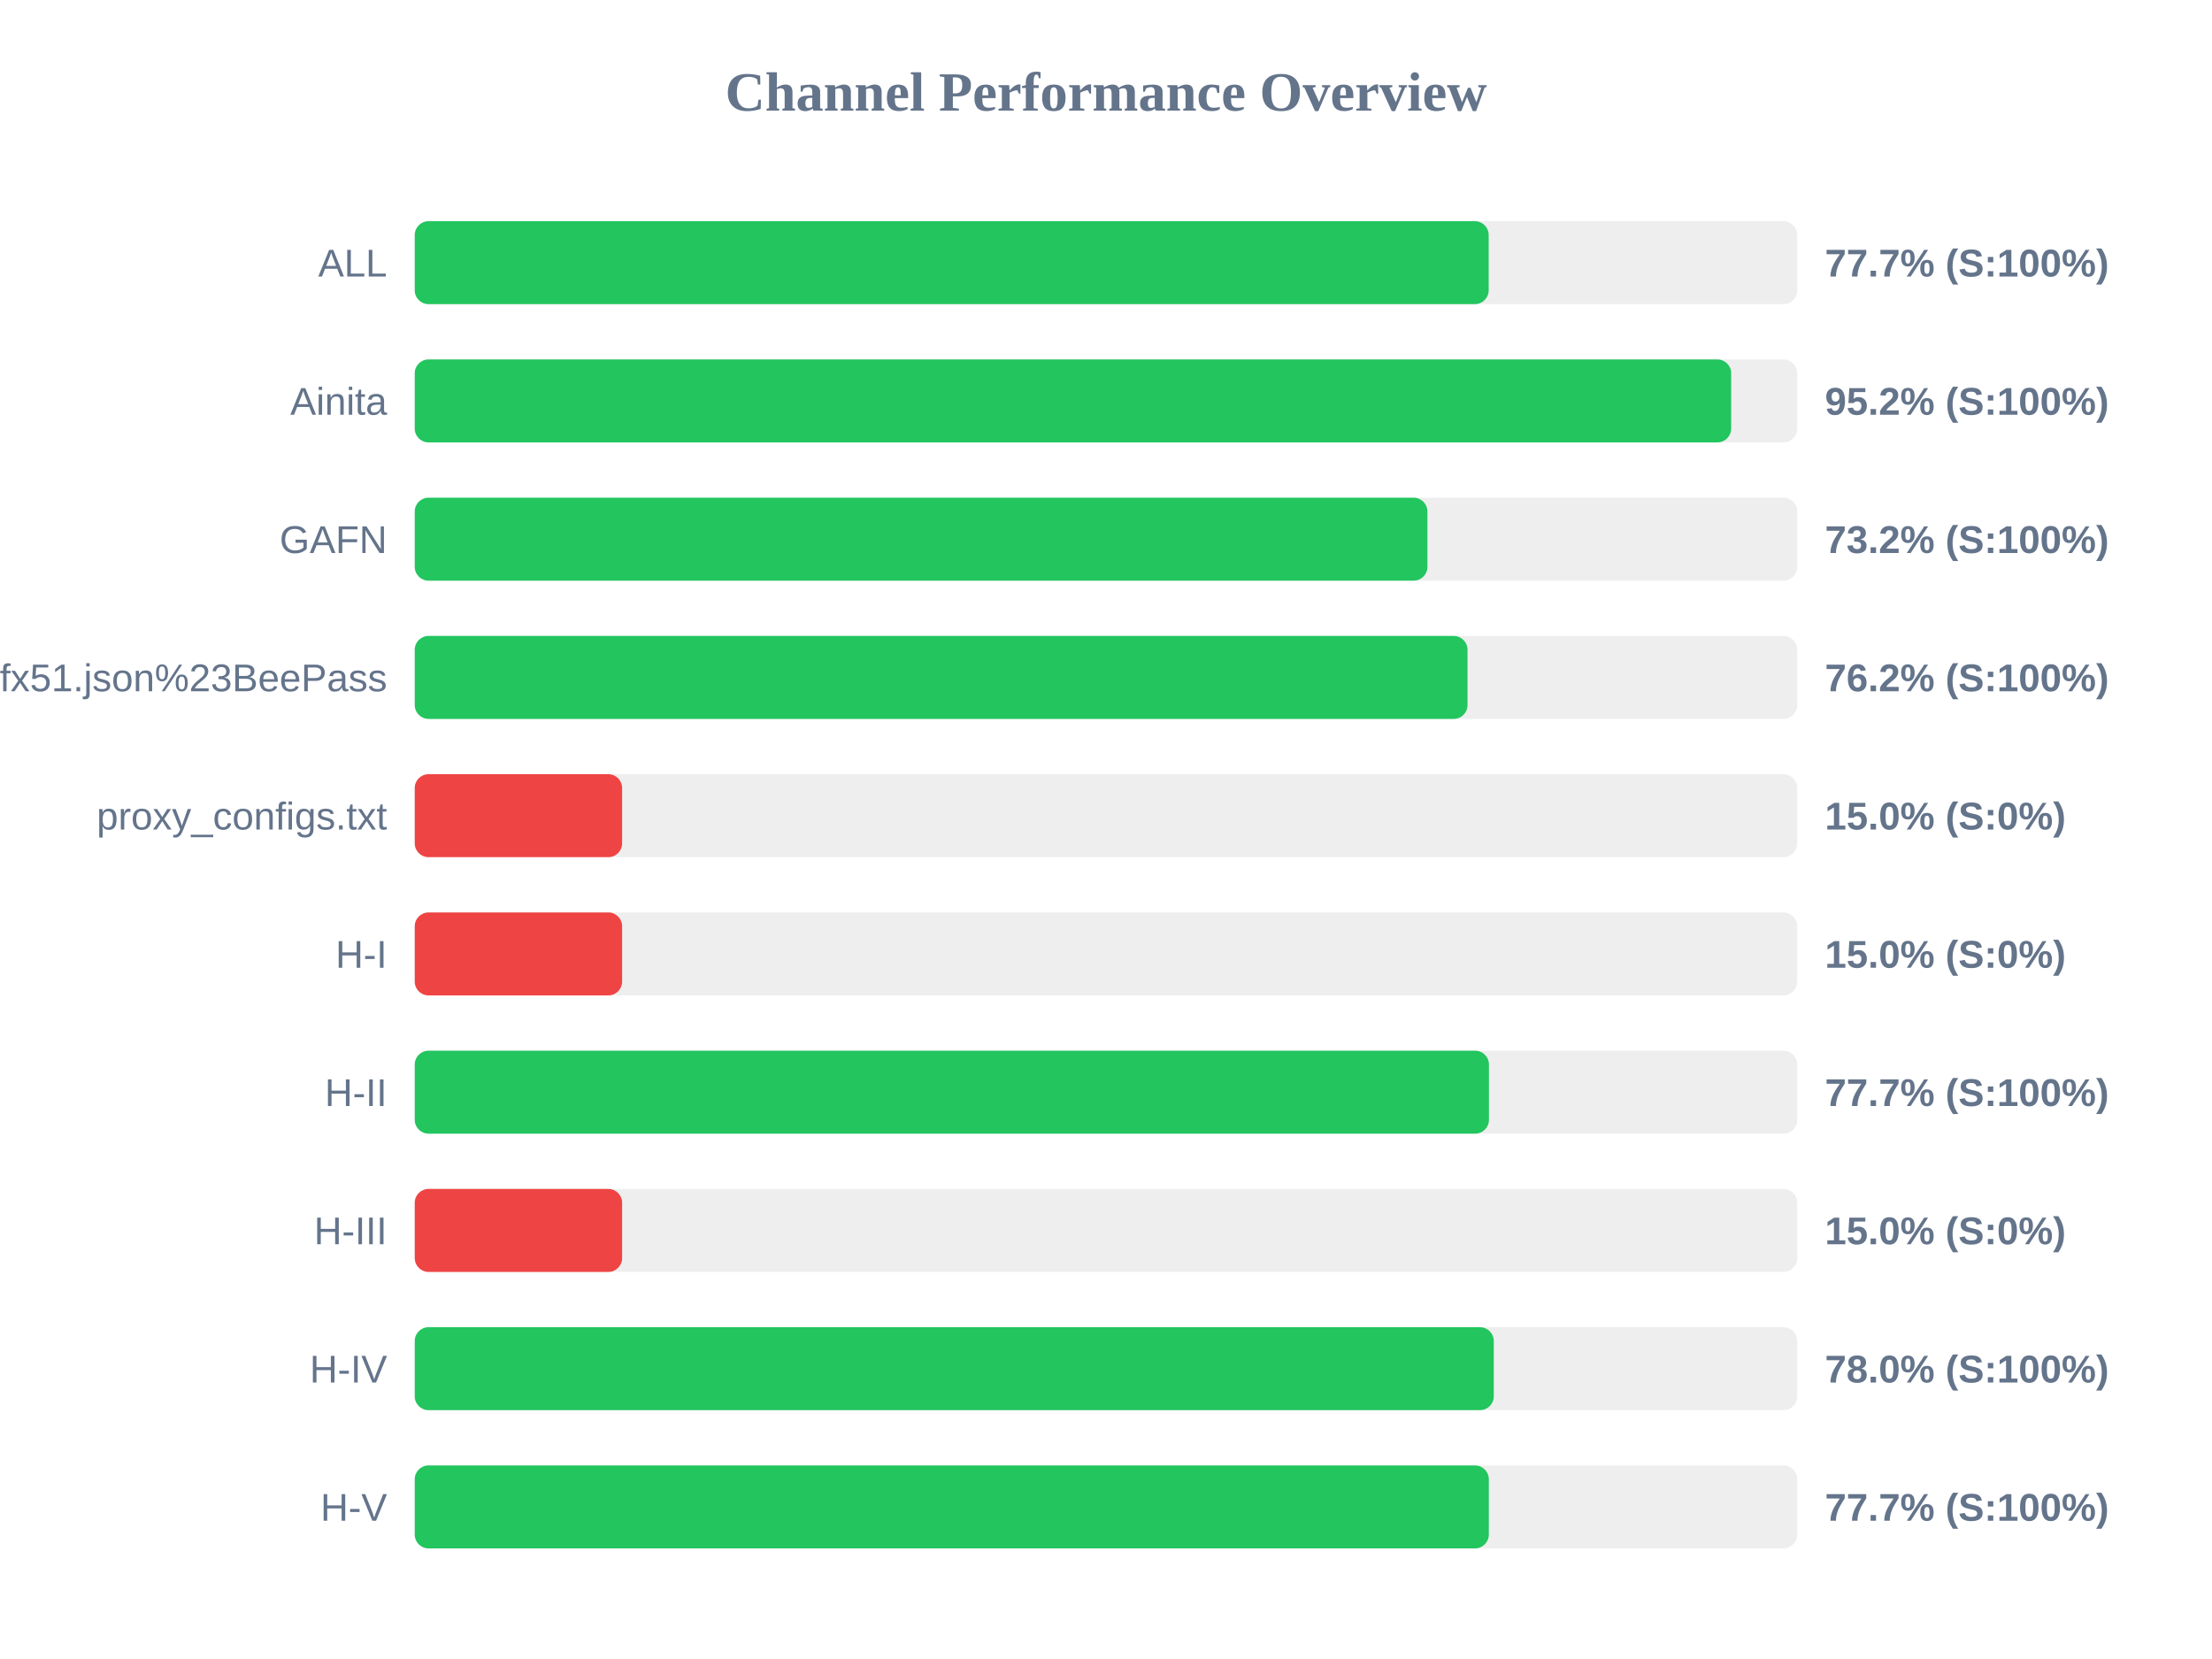
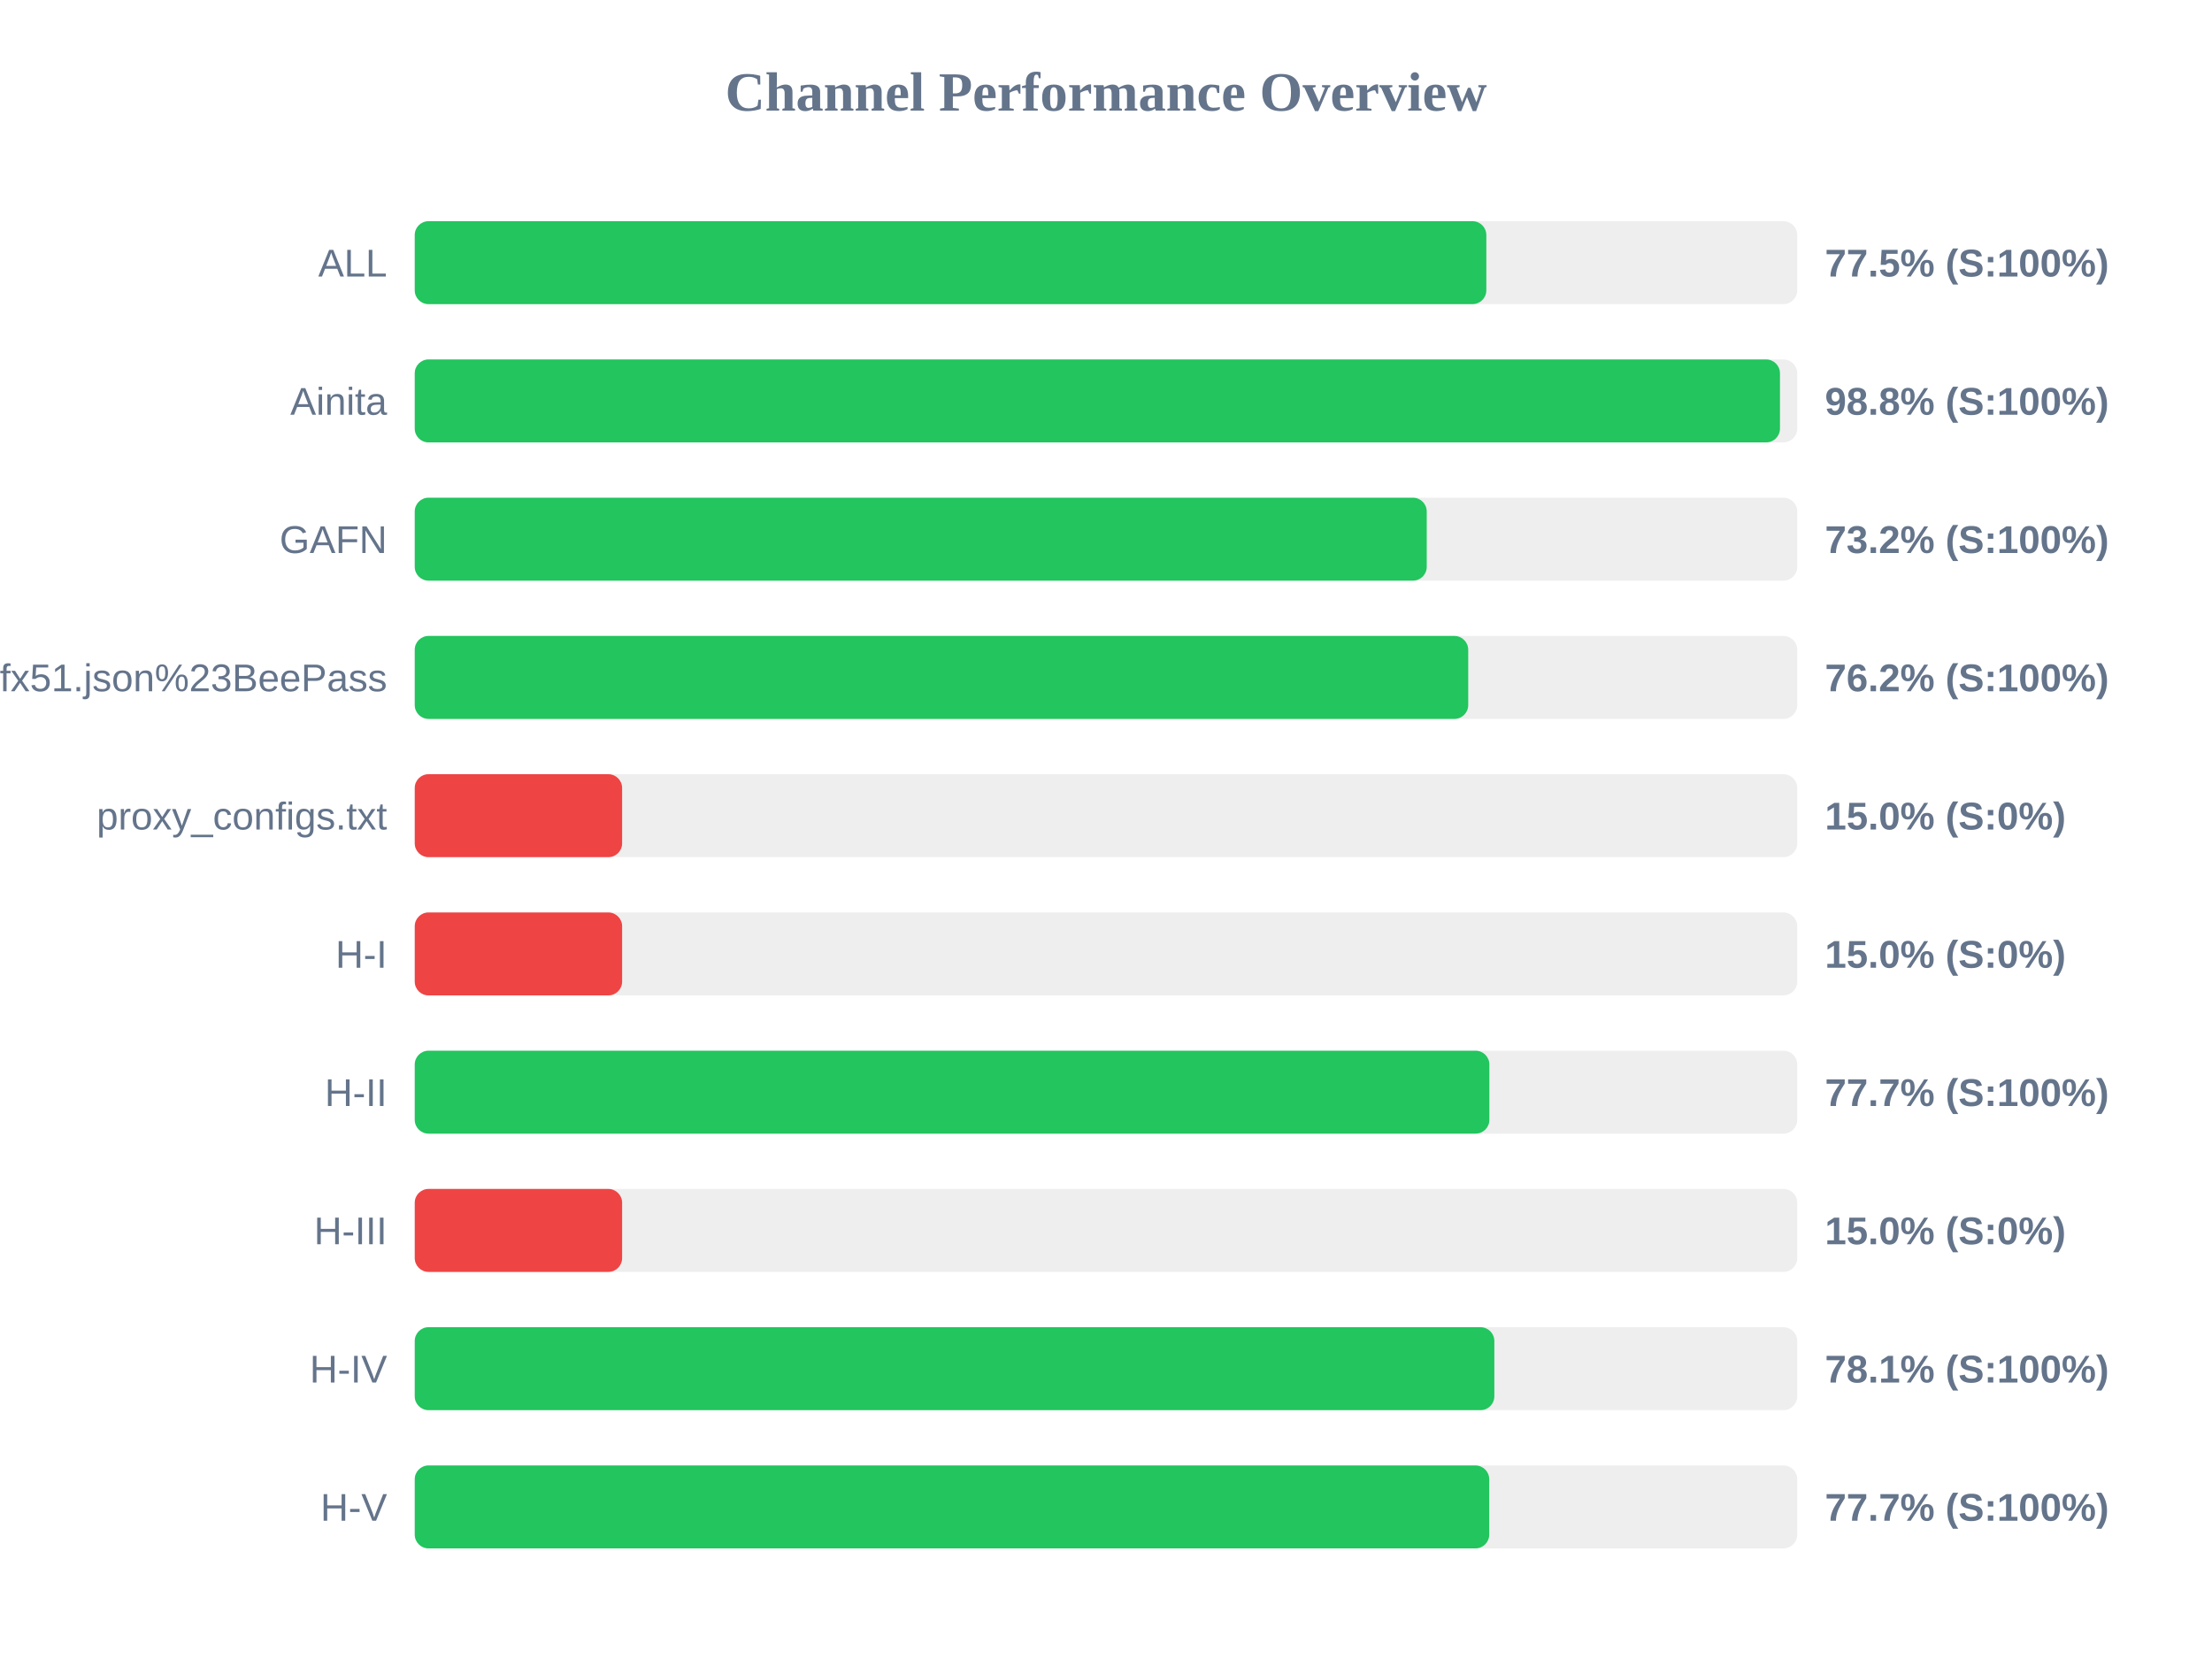
<svg xmlns="http://www.w3.org/2000/svg" width="800" height="600" version="1.1">
  <style>
        .row { font: 14px Arial; fill: #64748b; }
        .score { font: bold 14px Arial; fill: #64748b; }
    </style>
  <text x="400" y="40" text-anchor="middle" font-size="20px" font-weight="bold" fill="#64748b">Channel Performance Overview</text>
  <rect x="150" y="80" width="500" height="30" fill="#eee" rx="5" />
-   <rect x="150" y="80" width="388.4" height="30" fill="#22c55e" rx="5" />
+   <rect x="150" y="80" width="387.55" height="30" fill="#22c55e" rx="5" />
  <text x="140" y="100" text-anchor="end" class="row">ALL</text>
-   <text x="660" y="100" text-anchor="start" class="score">77.7% (S:100%)</text>
+   <text x="660" y="100" text-anchor="start" class="score">77.5% (S:100%)</text>
  <rect x="150" y="130" width="500" height="30" fill="#eee" rx="5" />
-   <rect x="150" y="130" width="476.1" height="30" fill="#22c55e" rx="5" />
+   <rect x="150" y="130" width="493.75" height="30" fill="#22c55e" rx="5" />
  <text x="140" y="150" text-anchor="end" class="row">Ainita</text>
-   <text x="660" y="150" text-anchor="start" class="score">95.2% (S:100%)</text>
+   <text x="660" y="150" text-anchor="start" class="score">98.8% (S:100%)</text>
  <rect x="150" y="180" width="500" height="30" fill="#eee" rx="5" />
-   <rect x="150" y="180" width="366.25" height="30" fill="#22c55e" rx="5" />
+   <rect x="150" y="180" width="366.0" height="30" fill="#22c55e" rx="5" />
  <text x="140" y="200" text-anchor="end" class="row">GAFN</text>
  <text x="660" y="200" text-anchor="start" class="score">73.2% (S:100%)</text>
  <rect x="150" y="230" width="500" height="30" fill="#eee" rx="5" />
-   <rect x="150" y="230" width="380.75" height="30" fill="#22c55e" rx="5" />
+   <rect x="150" y="230" width="381.0" height="30" fill="#22c55e" rx="5" />
  <text x="140" y="250" text-anchor="end" class="row">sub?s=ssconf%3A%2F%2Fs3.amazonaws.com%2Fbeedynconprd%2Fzf38bv6oxi1nv3wfkpmxyfl8yj5fargza3foantoalu16vznl0ckxx7bgf1ufx51.json%23BeePass</text>
  <text x="660" y="250" text-anchor="start" class="score">76.2% (S:100%)</text>
  <rect x="150" y="280" width="500" height="30" fill="#eee" rx="5" />
  <rect x="150" y="280" width="75.0" height="30" fill="#ef4444" rx="5" />
  <text x="140" y="300" text-anchor="end" class="row">proxy_configs.txt</text>
  <text x="660" y="300" text-anchor="start" class="score">15.0% (S:0%)</text>
  <rect x="150" y="330" width="500" height="30" fill="#eee" rx="5" />
  <rect x="150" y="330" width="75.0" height="30" fill="#ef4444" rx="5" />
  <text x="140" y="350" text-anchor="end" class="row">H-I</text>
  <text x="660" y="350" text-anchor="start" class="score">15.0% (S:0%)</text>
  <rect x="150" y="380" width="500" height="30" fill="#eee" rx="5" />
-   <rect x="150" y="380" width="388.5" height="30" fill="#22c55e" rx="5" />
+   <rect x="150" y="380" width="388.65" height="30" fill="#22c55e" rx="5" />
  <text x="140" y="400" text-anchor="end" class="row">H-II</text>
  <text x="660" y="400" text-anchor="start" class="score">77.7% (S:100%)</text>
  <rect x="150" y="430" width="500" height="30" fill="#eee" rx="5" />
  <rect x="150" y="430" width="75.0" height="30" fill="#ef4444" rx="5" />
  <text x="140" y="450" text-anchor="end" class="row">H-III</text>
  <text x="660" y="450" text-anchor="start" class="score">15.0% (S:0%)</text>
  <rect x="150" y="480" width="500" height="30" fill="#eee" rx="5" />
-   <rect x="150" y="480" width="390.25" height="30" fill="#22c55e" rx="5" />
+   <rect x="150" y="480" width="390.45" height="30" fill="#22c55e" rx="5" />
  <text x="140" y="500" text-anchor="end" class="row">H-IV</text>
-   <text x="660" y="500" text-anchor="start" class="score">78.0% (S:100%)</text>
+   <text x="660" y="500" text-anchor="start" class="score">78.1% (S:100%)</text>
  <rect x="150" y="530" width="500" height="30" fill="#eee" rx="5" />
-   <rect x="150" y="530" width="388.45" height="30" fill="#22c55e" rx="5" />
+   <rect x="150" y="530" width="388.6" height="30" fill="#22c55e" rx="5" />
  <text x="140" y="550" text-anchor="end" class="row">H-V</text>
  <text x="660" y="550" text-anchor="start" class="score">77.7% (S:100%)</text>
</svg>
